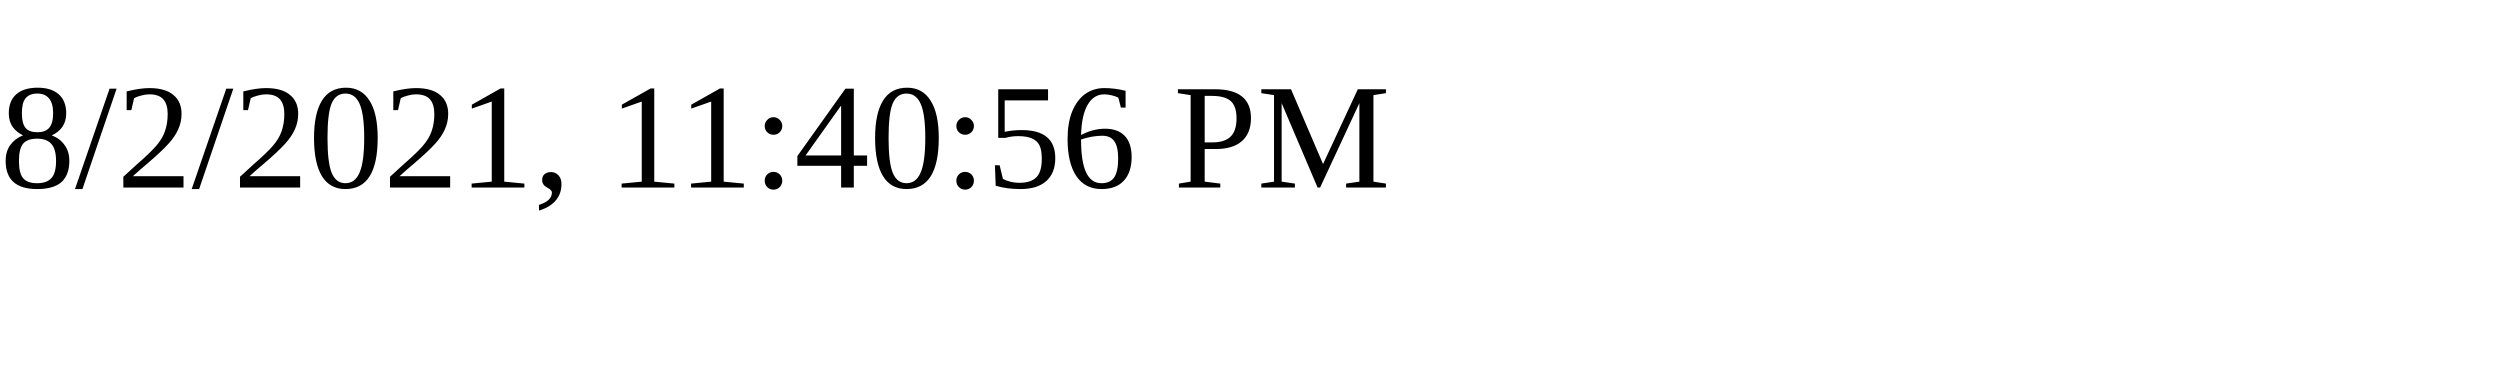
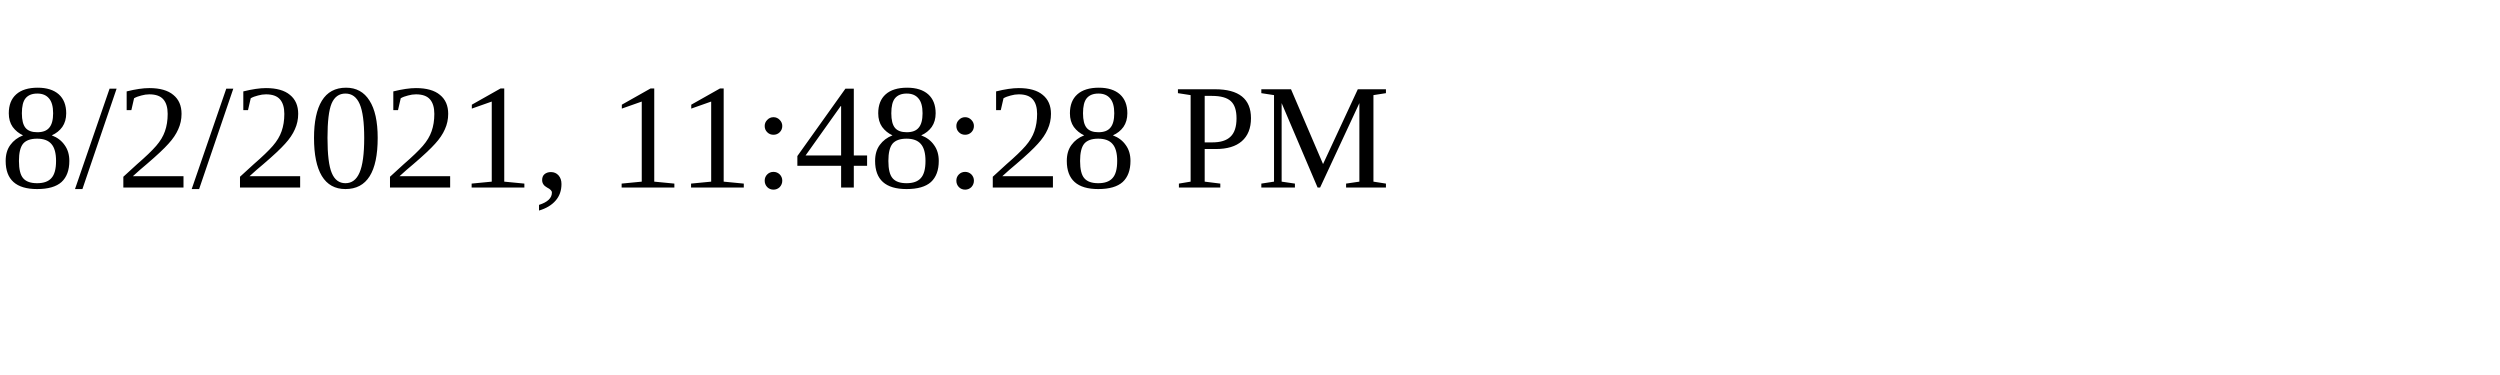
<svg xmlns="http://www.w3.org/2000/svg" height="30" width="200">
-   <text x="0" y="15">8/2/2021, 11:40:56 PM</text>
+   <text x="0" y="15">8/2/2021, 11:48:28 PM</text>
</svg>
